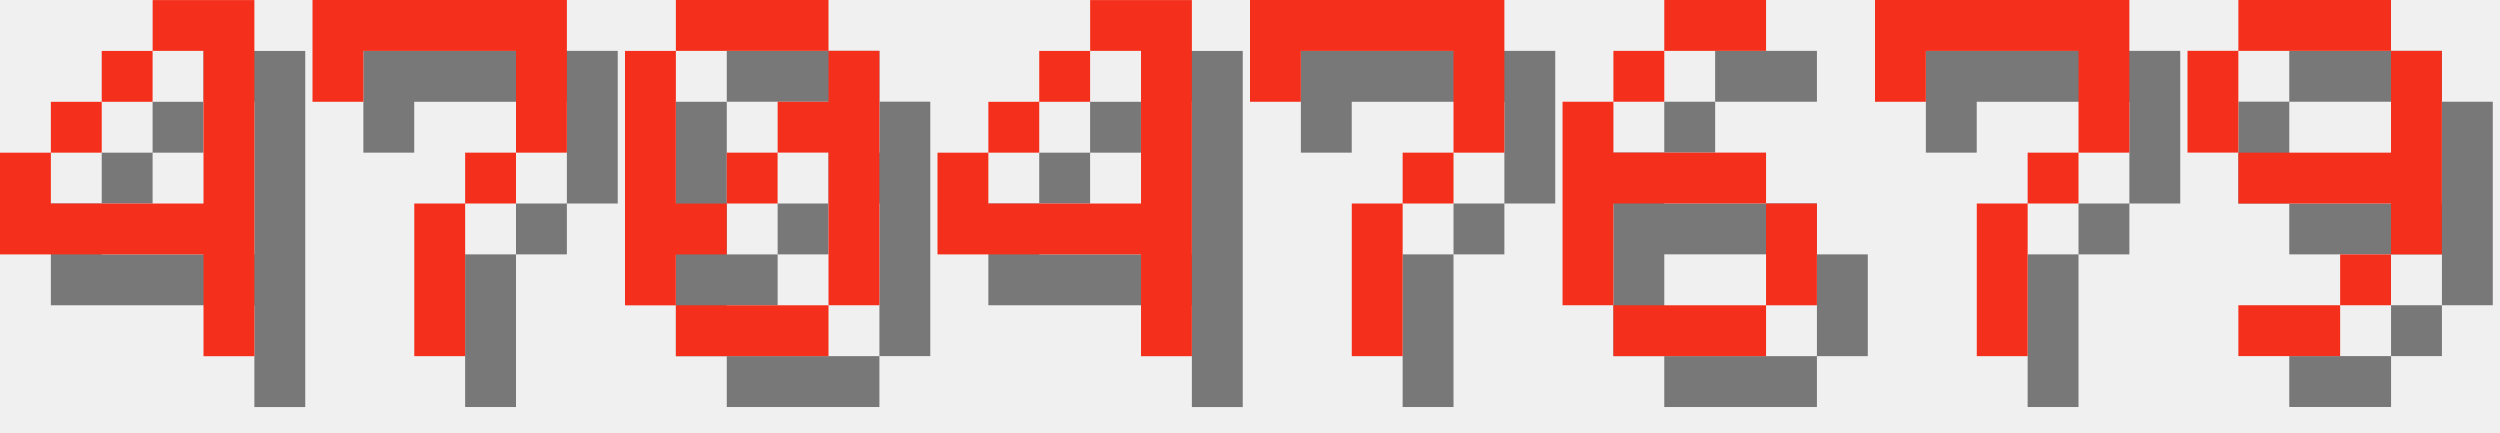
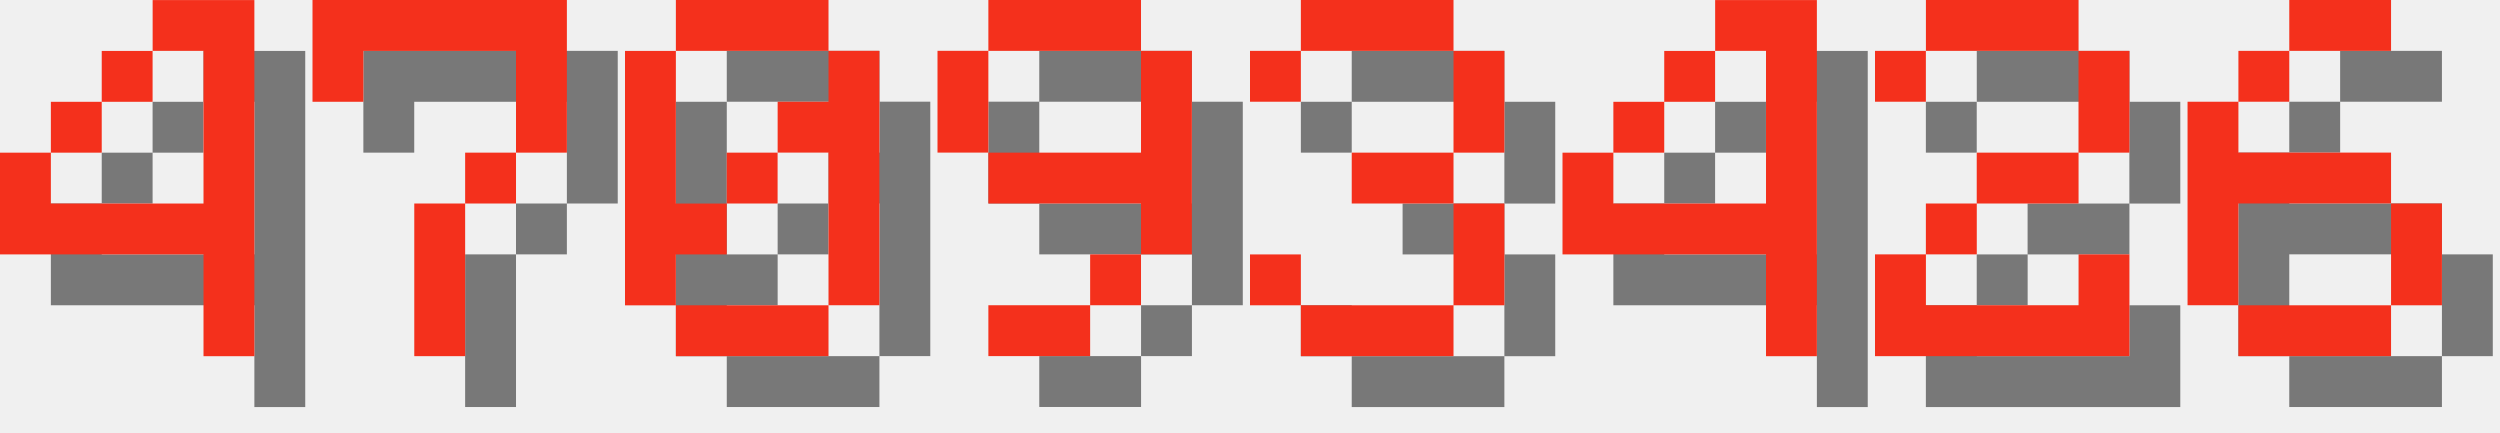
<svg xmlns="http://www.w3.org/2000/svg" version="1.1" width="208.0" height="36">
  <style>
        .text-foreground {
            fill: #F4301C;
        }
        .text-shadow {
            fill: #000000;
            fill-opacity: 0.5;
        }
    </style>
  <g class="digit" id="digit_4" transform="translate(0.0, 0), scale(4)">
    <path id="digit_4_shadow" class="text-shadow" d="m4.233 1.058v1.058h1.058v3.175h-3.175v-1.058h-1.058v2.117h4.233v2.117h1.058v-7.408h-2.117zm-2.117 3.175h1.058v-1.058h-1.058v1.058zm1.058-1.058h1.058v-1.058h-1.058v1.058z" fill-opacity=".5" style="paint-order:stroke fill markers" />
    <path id="digit_4_fg" class="text-foreground" d="m3.175 0v1.058h1.058v3.175h-3.175v-1.058h-1.058v2.117h4.233v2.117h1.058v-7.408h-2.117zm-2.117 3.175h1.058v-1.058h-1.058v1.058zm1.058-1.058h1.058v-1.058h-1.058v1.058z" fill="#fff" style="paint-order:stroke fill markers" />
  </g>
  <g class="digit" id="digit_7" transform="translate(26.0, 0), scale(4)">
    <path id="digit_7_shadow" class="text-shadow" d="m1.058 1.058 2e-6 2.117h1.058v-1.058h3.175v1.058l2e-7 1.058h-1.058v1.058h-1.058l4e-7 3.175 1.058 1e-7v-3.175h1.058v-1.058h1.058l5e-7 -1.058v-2.117z" fill-opacity=".5" style="paint-order:stroke fill markers" />
    <path id="digit_7_fg" class="text-foreground" d="m0 0 2e-6 2.117h1.058v-1.058h3.175v1.058l2e-7 1.058h-1.058v1.058h-1.058l4e-7 3.175 1.058 1e-7v-3.175h1.058v-1.058h1.058l5e-7 -1.058v-2.117z" fill="#fff" style="paint-order:stroke fill markers" />
  </g>
  <g class="digit" id="digit_0" transform="translate(52.0, 0), scale(4)">
    <path id="digit_0_shadow" class="text-shadow" d="m2.117 1.058v1.058h3.175v-1.058h-3.175zm3.175 1.058v1.058h-1.058v1.058h1.058v3.175h1.058v-5.292h-1.058zm0 5.292h-3.175v1.058h3.175v-1.058zm-3.175 0v-1.058h1.058v-1.058h-1.058v-3.175h-1.058v5.292h1.058zm1.058-2.117h1.058v-1.058h-1.058v1.058z" fill-opacity=".5" style="paint-order:stroke fill markers" />
    <path id="digit_0_fg" class="text-foreground" d="m1.058 0v1.058h3.175v-1.058h-3.175zm3.175 1.058v1.058h-1.058v1.058h1.058v3.175h1.058v-5.292h-1.058zm0 5.292h-3.175v1.058h3.175v-1.058zm-3.175 0v-1.058h1.058v-1.058h-1.058v-3.175h-1.058v5.292h1.058zm1.058-2.117h1.058v-1.058h-1.058v1.058z" fill="#fff" style="paint-order:stroke fill markers" />
  </g>
-   <g class="digit" id="digit_4" transform="translate(78.0, 0), scale(4)">
+   <g class="digit" id="digit_9" transform="translate(78.0, 0), scale(4)">
+     <path id="digit_9_shadow" class="text-shadow" d="m2.117 1.058v1.058h3.175v-1.058h-3.175zm3.175 1.058v2.117h-3.175v1.058h3.175v1.058h1.058v-4.233h-1.058zm0 4.233h-1.058v1.058h1.058v-1.058zm-1.058 1.058h-2.117v1.058h2.117v-1.058zm-2.117-3.175v-2.117h-1.058v2.117h1.058z" fill-opacity=".5" style="paint-order:stroke fill markers" />
+     <path id="digit_9_fg" class="text-foreground" d="m1.058 0v1.058h3.175v-1.058h-3.175zm3.175 1.058v2.117h-3.175v1.058h3.175v1.058h1.058v-4.233h-1.058zm0 4.233h-1.058v1.058h1.058v-1.058zm-1.058 1.058h-2.117v1.058h2.117v-1.058zm-2.117-3.175v-2.117h-1.058v2.117h1.058z" fill="#fff" style="paint-order:stroke fill markers" />
+   </g>
+   <g class="digit" id="digit_3" transform="translate(104.0, 0), scale(4)">
+     <path id="digit_3_shadow" class="text-shadow" d="m1.058 2.117v1.058h1.058v-1.058h3.175v2.117h-2.117v1.058h2.117v2.117h-3.175v-1.058h-1.058v1.058h1.058v1.058h3.175v-1.058h1.058v-2.117h-1.058v-1.058h1.058v-2.117h-1.058v-1.058h-3.175v1.058h-1.058z" fill-opacity=".5" style="paint-order:stroke fill markers" />
+     <path id="digit_3_fg" class="text-foreground" d="m0 1.058v1.058h1.058v-1.058h3.175v2.117h-2.117v1.058h2.117v2.117h-3.175v-1.058h-1.058v1.058h1.058v1.058h3.175v-1.058h1.058v-2.117h-1.058v-1.058h1.058v-2.117h-1.058v-1.058h-3.175v1.058h-1.058z" fill="#fff" style="paint-order:stroke fill markers" />
+   </g>
+   <g class="digit" id="digit_4" transform="translate(130.0, 0), scale(4)">
    <path id="digit_4_shadow" class="text-shadow" d="m4.233 1.058v1.058h1.058v3.175h-3.175v-1.058h-1.058v2.117h4.233v2.117h1.058v-7.408h-2.117zm-2.117 3.175h1.058v-1.058h-1.058v1.058zm1.058-1.058h1.058v-1.058h-1.058v1.058z" fill-opacity=".5" style="paint-order:stroke fill markers" />
    <path id="digit_4_fg" class="text-foreground" d="m3.175 0v1.058h1.058v3.175h-3.175v-1.058h-1.058v2.117h4.233v2.117h1.058v-7.408h-2.117zm-2.117 3.175h1.058v-1.058h-1.058v1.058zm1.058-1.058h1.058v-1.058h-1.058v1.058z" fill="#fff" style="paint-order:stroke fill markers" />
  </g>
-   <g class="digit" id="digit_7" transform="translate(104.0, 0), scale(4)">
-     <path id="digit_7_shadow" class="text-shadow" d="m1.058 1.058 2e-6 2.117h1.058v-1.058h3.175v1.058l2e-7 1.058h-1.058v1.058h-1.058l4e-7 3.175 1.058 1e-7v-3.175h1.058v-1.058h1.058l5e-7 -1.058v-2.117z" fill-opacity=".5" style="paint-order:stroke fill markers" />
-     <path id="digit_7_fg" class="text-foreground" d="m0 0 2e-6 2.117h1.058v-1.058h3.175v1.058l2e-7 1.058h-1.058v1.058h-1.058l4e-7 3.175 1.058 1e-7v-3.175h1.058v-1.058h1.058l5e-7 -1.058v-2.117z" fill="#fff" style="paint-order:stroke fill markers" />
+   <g class="digit" id="digit_2" transform="translate(156.0, 0), scale(4)">
+     <path id="digit_2_shadow" class="text-shadow" d="m1.058 2.117v1.058h1.058v-1.058h3.175v2.117h-2.117v1.058h-1.058v1.058h-1.058v2.117h5.292v-2.117h-1.058v1.058h-3.175v-1.058h1.058v-1.058h2.117v-1.058h1.058v-2.117h-1.058v-1.058h-3.175v1.058h-1.058z" fill-opacity=".5" style="paint-order:stroke fill markers" />
+     <path id="digit_2_fg" class="text-foreground" d="m0 1.058v1.058h1.058v-1.058h3.175v2.117h-2.117v1.058h-1.058v1.058h-1.058v2.117h5.292v-2.117h-1.058v1.058h-3.175v-1.058h1.058v-1.058h2.117v-1.058h1.058v-2.117h-1.058v-1.058h-3.175v1.058h-1.058z" fill="#fff" style="paint-order:stroke fill markers" />
  </g>
-   <g class="digit" id="digit_6" transform="translate(130.0, 0), scale(4)">
+   <g class="digit" id="digit_6" transform="translate(182.0, 0), scale(4)">
    <path id="digit_6_shadow" class="text-shadow" d="m3.175 1.058v1.058h2.117v-1.058h-2.117zm0 1.058h-1.058v1.058h1.058v-1.058zm-1.058 1.058h-1.058v4.233h1.058v-2.117h3.175v-1.058h-3.175v-1.058zm3.175 2.117v2.117h1.058v-2.117h-1.058zm0 2.117h-3.175v1.058h3.175v-1.058z" fill-opacity=".5" style="paint-order:stroke fill markers" />
    <path id="digit_6_fg" class="text-foreground" d="m2.117 0v1.058h2.117v-1.058h-2.117zm0 1.058h-1.058v1.058h1.058v-1.058zm-1.058 1.058h-1.058v4.233h1.058v-2.117h3.175v-1.058h-3.175v-1.058zm3.175 2.117v2.117h1.058v-2.117h-1.058zm0 2.117h-3.175v1.058h3.175v-1.058z" fill="#fff" style="paint-order:stroke fill markers" />
  </g>
-   <g class="digit" id="digit_7" transform="translate(156.0, 0), scale(4)">
-     <path id="digit_7_shadow" class="text-shadow" d="m1.058 1.058 2e-6 2.117h1.058v-1.058h3.175v1.058l2e-7 1.058h-1.058v1.058h-1.058l4e-7 3.175 1.058 1e-7v-3.175h1.058v-1.058h1.058l5e-7 -1.058v-2.117z" fill-opacity=".5" style="paint-order:stroke fill markers" />
-     <path id="digit_7_fg" class="text-foreground" d="m0 0 2e-6 2.117h1.058v-1.058h3.175v1.058l2e-7 1.058h-1.058v1.058h-1.058l4e-7 3.175 1.058 1e-7v-3.175h1.058v-1.058h1.058l5e-7 -1.058v-2.117z" fill="#fff" style="paint-order:stroke fill markers" />
-   </g>
-   <g class="digit" id="digit_9" transform="translate(182.0, 0), scale(4)">
-     <path id="digit_9_shadow" class="text-shadow" d="m2.117 1.058v1.058h3.175v-1.058h-3.175zm3.175 1.058v2.117h-3.175v1.058h3.175v1.058h1.058v-4.233h-1.058zm0 4.233h-1.058v1.058h1.058v-1.058zm-1.058 1.058h-2.117v1.058h2.117v-1.058zm-2.117-3.175v-2.117h-1.058v2.117h1.058z" fill-opacity=".5" style="paint-order:stroke fill markers" />
-     <path id="digit_9_fg" class="text-foreground" d="m1.058 0v1.058h3.175v-1.058h-3.175zm3.175 1.058v2.117h-3.175v1.058h3.175v1.058h1.058v-4.233h-1.058zm0 4.233h-1.058v1.058h1.058v-1.058zm-1.058 1.058h-2.117v1.058h2.117v-1.058zm-2.117-3.175v-2.117h-1.058v2.117h1.058z" fill="#fff" style="paint-order:stroke fill markers" />
-   </g>
</svg>
